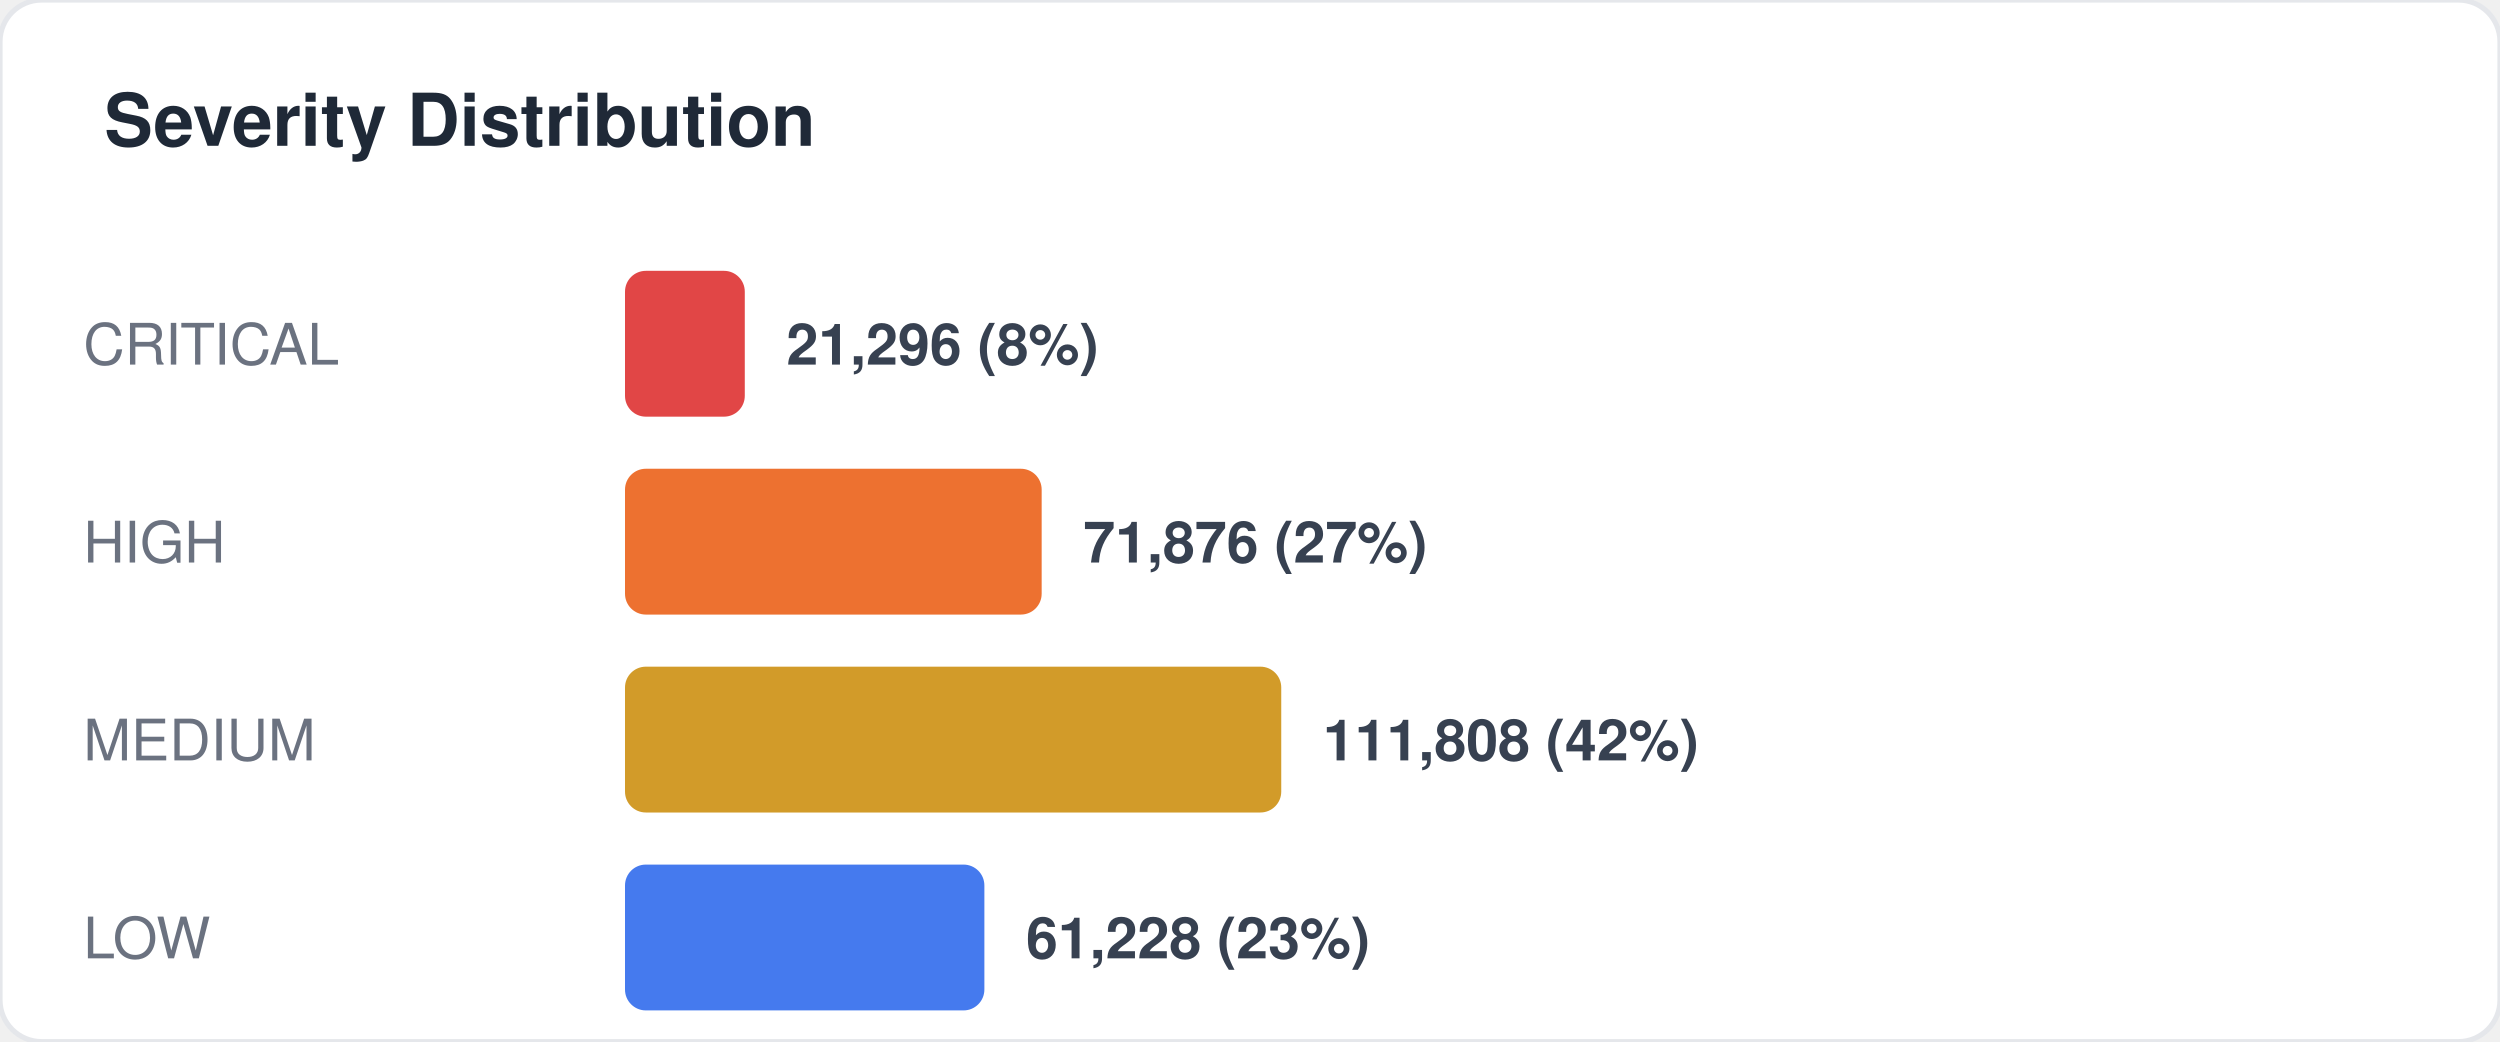
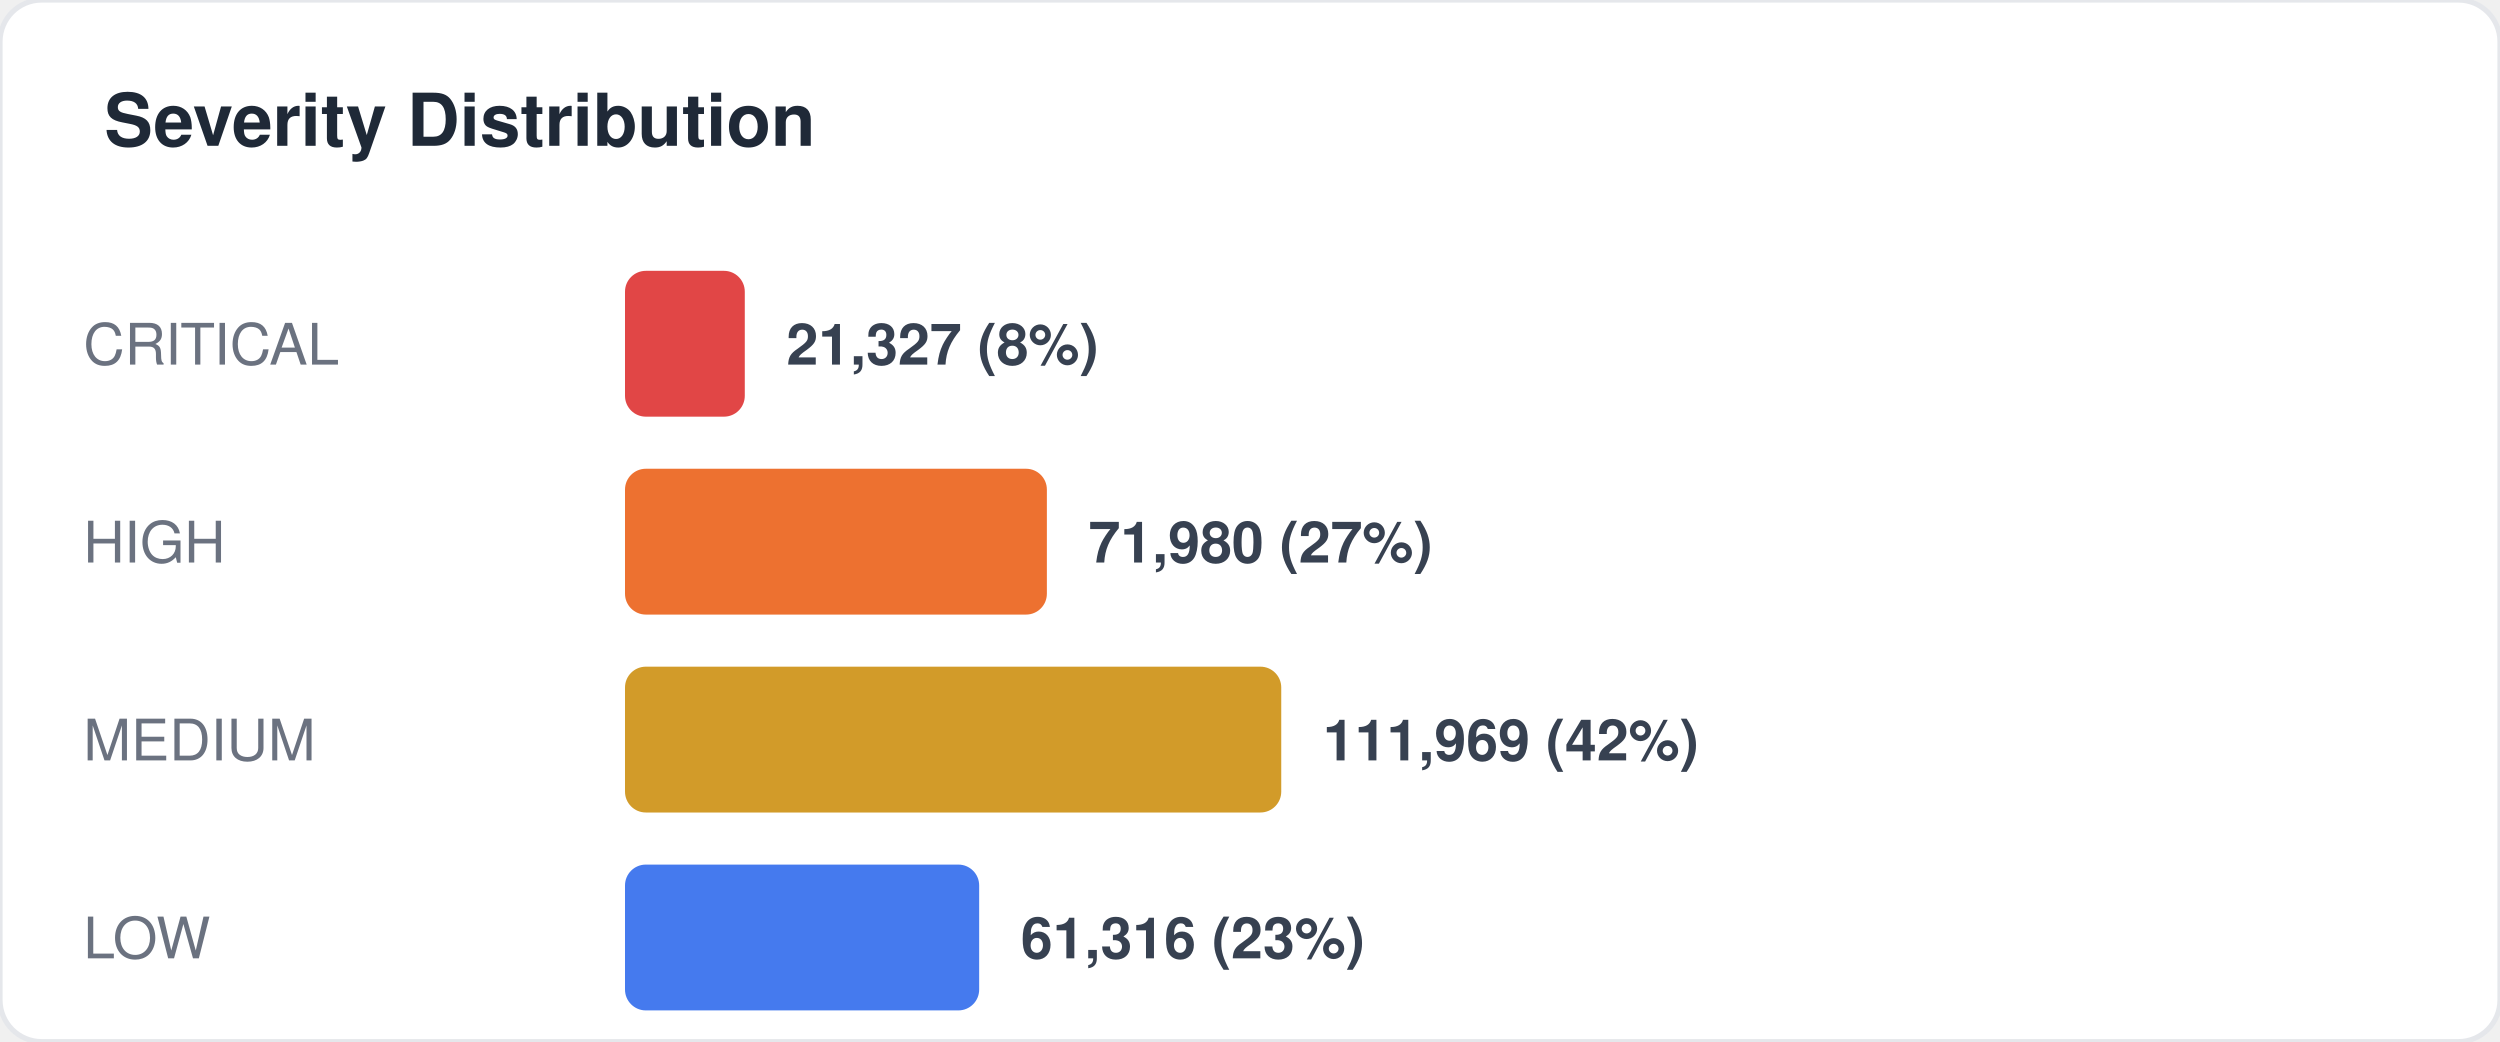
<svg xmlns="http://www.w3.org/2000/svg" width="480" height="200" viewBox="0 0 480 200" fill="none">
  <style>
  text { font-family: -apple-system, BlinkMacSystemFont, "Segoe UI", Helvetica, Arial, sans-serif; }
  .title { font-size: 14px; font-weight: 700; fill: #1f2937; }
  .label { font-size: 11px; fill: #6b7280; }
  .value { font-size: 11px; font-weight: 600; fill: #374151; }
  .big-number { font-size: 28px; font-weight: 800; fill: #111827; }
  .sub { font-size: 10px; fill: #9ca3af; }
</style>
  <rect width="480" height="200" rx="8" fill="#ffffff" stroke="#e5e7eb" stroke-width="1" />
  <text x="20" y="28" class="title">Severity Distribution</text>
  <text x="16" y="70" class="label">CRITICAL</text>
  <rect x="120" y="52" width="23" height="28" rx="4" fill="#dc2626" opacity="0.85" />
-   <text x="151" y="70" class="value">21,296 (8%)</text>
+   <text x="151" y="70" class="value">21,327 (8%)</text>
  <text x="16" y="108" class="label">HIGH</text>
-   <rect x="120" y="90" width="80" height="28" rx="4" fill="#ea580c" opacity="0.85" />
-   <text x="208" y="108" class="value">71,876 (27%)</text>
+   <rect x="120" y="90" width="81" height="28" rx="4" fill="#ea580c" opacity="0.85" />
+   <text x="209" y="108" class="value">71,980 (27%)</text>
  <text x="16" y="146" class="label">MEDIUM</text>
  <rect x="120" y="128" width="126" height="28" rx="4" fill="#ca8a04" opacity="0.85" />
-   <text x="254" y="146" class="value">111,808 (42%)</text>
+   <text x="254" y="146" class="value">111,969 (42%)</text>
  <text x="16" y="184" class="label">LOW</text>
-   <rect x="120" y="166" width="69" height="28" rx="4" fill="#2563eb" opacity="0.85" />
-   <text x="197" y="184" class="value">61,228 (23%)</text>
+   <rect x="120" y="166" width="68" height="28" rx="4" fill="#2563eb" opacity="0.85" />
+   <text x="196" y="184" class="value">61,316 (23%)</text>
</svg>
